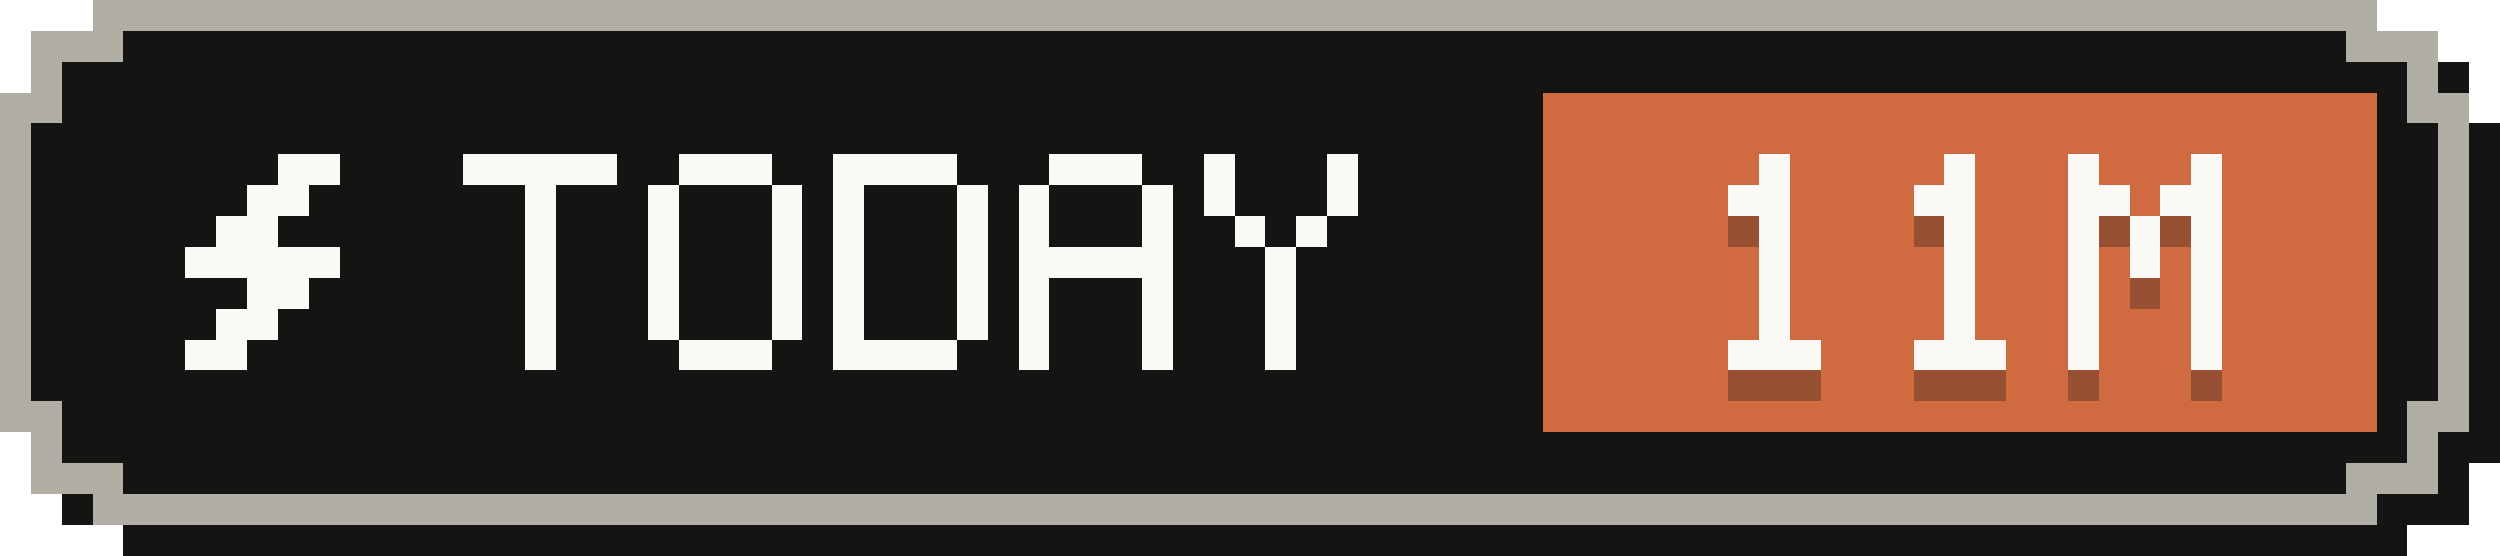
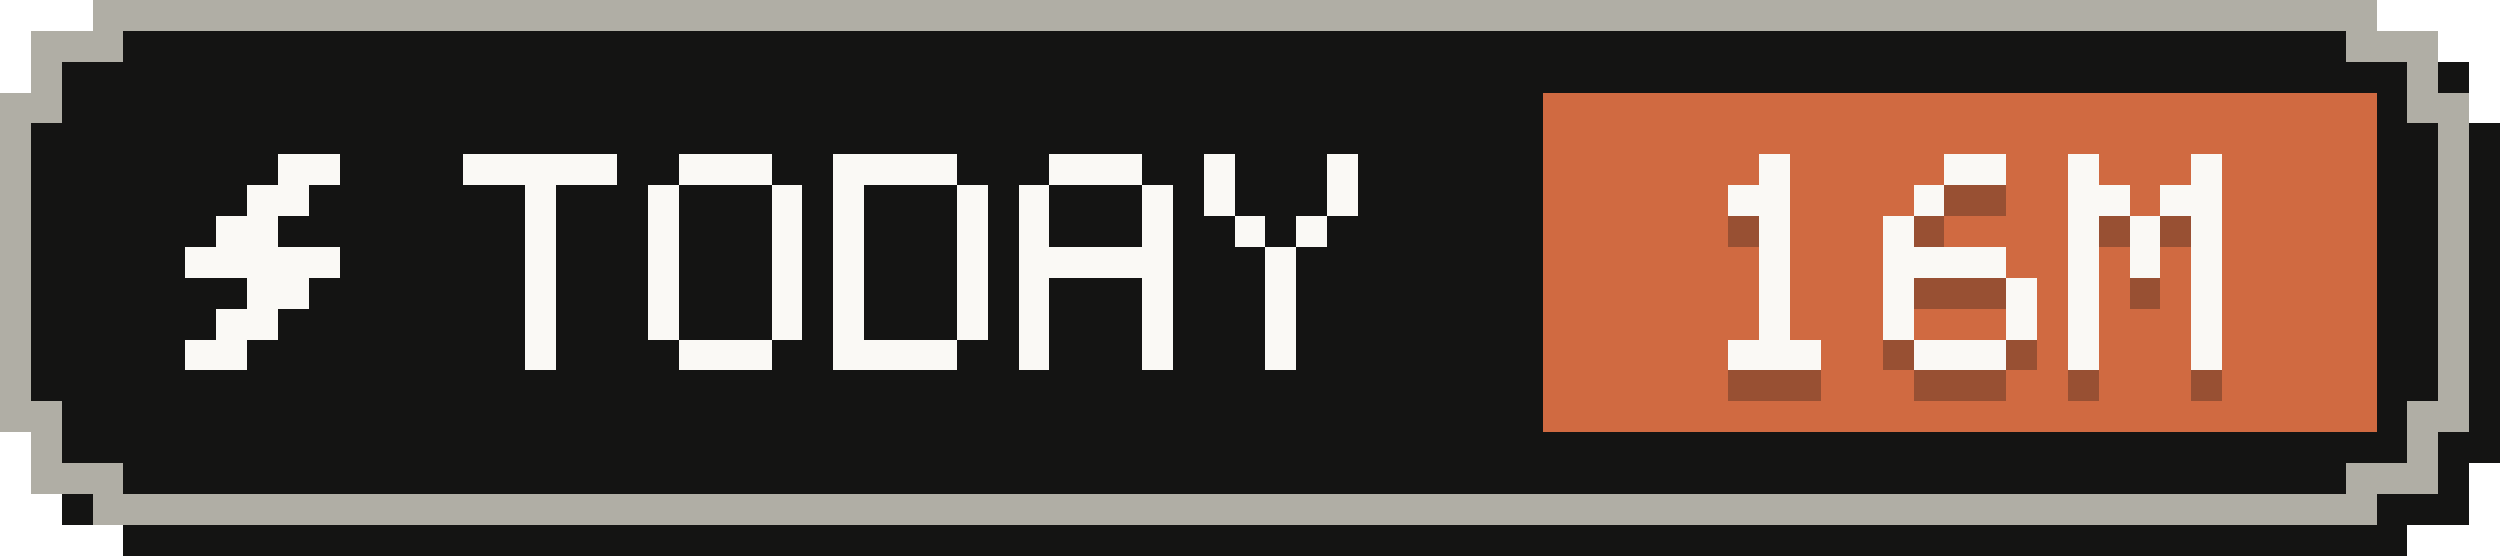
- <svg xmlns="http://www.w3.org/2000/svg" width="81" height="18" viewBox="0 0 81 18" role="img" aria-label="Tokens today: 11M">
+ <svg xmlns="http://www.w3.org/2000/svg" width="81" height="18" viewBox="0 0 81 18" role="img" aria-label="Tokens today: 16M">
  <g shape-rendering="crispEdges">
    <path fill="#141413" d="M4,1 H78 V2 H80 V4 H81 V15 H80 V17 H78 V18 H4 V17 H2 V15 H1 V4 H2 V2 H4 Z" />
    <path fill="#b0aea5" d="M3,0 H77 V1 H79 V3 H80 V14 H79 V16 H77 V17 H3 V16 H1 V14 H0 V3 H1 V1 H3 Z" />
    <path fill="#141413" d="M4,1 H76 V2 H78 V4 H79 V13 H78 V15 H76 V16 H4 V15 H2 V13 H1 V4 H2 V2 H4 Z" />
    <rect fill="#d06a41" x="50" y="3" width="27" height="11" />
    <g fill="#faf9f5">
      <rect x="9" y="5" width="2" height="1" />
      <rect x="8" y="6" width="2" height="1" />
      <rect x="7" y="7" width="2" height="1" />
      <rect x="6" y="8" width="5" height="1" />
      <rect x="8" y="9" width="2" height="1" />
      <rect x="7" y="10" width="2" height="1" />
      <rect x="6" y="11" width="2" height="1" />
    </g>
    <g fill="#faf9f5">
      <rect x="15" y="5" width="5" height="1" />
      <rect x="17" y="6" width="1" height="1" />
      <rect x="17" y="7" width="1" height="1" />
      <rect x="17" y="8" width="1" height="1" />
      <rect x="17" y="9" width="1" height="1" />
      <rect x="17" y="10" width="1" height="1" />
      <rect x="17" y="11" width="1" height="1" />
      <rect x="22" y="5" width="3" height="1" />
      <rect x="21" y="6" width="1" height="1" />
      <rect x="25" y="6" width="1" height="1" />
      <rect x="21" y="7" width="1" height="1" />
      <rect x="25" y="7" width="1" height="1" />
      <rect x="21" y="8" width="1" height="1" />
      <rect x="25" y="8" width="1" height="1" />
      <rect x="21" y="9" width="1" height="1" />
      <rect x="25" y="9" width="1" height="1" />
      <rect x="21" y="10" width="1" height="1" />
      <rect x="25" y="10" width="1" height="1" />
      <rect x="22" y="11" width="3" height="1" />
      <rect x="27" y="5" width="4" height="1" />
      <rect x="27" y="6" width="1" height="1" />
      <rect x="31" y="6" width="1" height="1" />
      <rect x="27" y="7" width="1" height="1" />
      <rect x="31" y="7" width="1" height="1" />
      <rect x="27" y="8" width="1" height="1" />
      <rect x="31" y="8" width="1" height="1" />
      <rect x="27" y="9" width="1" height="1" />
      <rect x="31" y="9" width="1" height="1" />
      <rect x="27" y="10" width="1" height="1" />
      <rect x="31" y="10" width="1" height="1" />
      <rect x="27" y="11" width="4" height="1" />
      <rect x="34" y="5" width="3" height="1" />
      <rect x="33" y="6" width="1" height="1" />
      <rect x="37" y="6" width="1" height="1" />
      <rect x="33" y="7" width="1" height="1" />
      <rect x="37" y="7" width="1" height="1" />
      <rect x="33" y="8" width="5" height="1" />
      <rect x="33" y="9" width="1" height="1" />
      <rect x="37" y="9" width="1" height="1" />
      <rect x="33" y="10" width="1" height="1" />
      <rect x="37" y="10" width="1" height="1" />
      <rect x="33" y="11" width="1" height="1" />
      <rect x="37" y="11" width="1" height="1" />
      <rect x="39" y="5" width="1" height="1" />
      <rect x="43" y="5" width="1" height="1" />
      <rect x="39" y="6" width="1" height="1" />
      <rect x="43" y="6" width="1" height="1" />
      <rect x="40" y="7" width="1" height="1" />
      <rect x="42" y="7" width="1" height="1" />
      <rect x="41" y="8" width="1" height="1" />
      <rect x="41" y="9" width="1" height="1" />
      <rect x="41" y="10" width="1" height="1" />
      <rect x="41" y="11" width="1" height="1" />
    </g>
    <g fill="#141413" fill-opacity=".3">
      <rect x="57" y="6" width="1" height="1" />
      <rect x="56" y="7" width="2" height="1" />
      <rect x="57" y="8" width="1" height="1" />
      <rect x="57" y="9" width="1" height="1" />
      <rect x="57" y="10" width="1" height="1" />
      <rect x="57" y="11" width="1" height="1" />
      <rect x="56" y="12" width="3" height="1" />
-       <rect x="63" y="6" width="1" height="1" />
-       <rect x="62" y="7" width="2" height="1" />
-       <rect x="63" y="8" width="1" height="1" />
-       <rect x="63" y="9" width="1" height="1" />
-       <rect x="63" y="10" width="1" height="1" />
-       <rect x="63" y="11" width="1" height="1" />
+       <rect x="63" y="6" width="2" height="1" />
+       <rect x="62" y="7" width="1" height="1" />
+       <rect x="61" y="8" width="1" height="1" />
+       <rect x="61" y="9" width="4" height="1" />
+       <rect x="61" y="10" width="1" height="1" />
+       <rect x="65" y="10" width="1" height="1" />
+       <rect x="61" y="11" width="1" height="1" />
+       <rect x="65" y="11" width="1" height="1" />
      <rect x="62" y="12" width="3" height="1" />
      <rect x="67" y="6" width="1" height="1" />
      <rect x="71" y="6" width="1" height="1" />
      <rect x="67" y="7" width="2" height="1" />
      <rect x="70" y="7" width="2" height="1" />
      <rect x="67" y="8" width="1" height="1" />
      <rect x="69" y="8" width="1" height="1" />
      <rect x="71" y="8" width="1" height="1" />
      <rect x="67" y="9" width="1" height="1" />
      <rect x="69" y="9" width="1" height="1" />
      <rect x="71" y="9" width="1" height="1" />
      <rect x="67" y="10" width="1" height="1" />
      <rect x="71" y="10" width="1" height="1" />
      <rect x="67" y="11" width="1" height="1" />
      <rect x="71" y="11" width="1" height="1" />
      <rect x="67" y="12" width="1" height="1" />
      <rect x="71" y="12" width="1" height="1" />
    </g>
    <g fill="#faf9f5">
      <rect x="57" y="5" width="1" height="1" />
      <rect x="56" y="6" width="2" height="1" />
      <rect x="57" y="7" width="1" height="1" />
      <rect x="57" y="8" width="1" height="1" />
      <rect x="57" y="9" width="1" height="1" />
      <rect x="57" y="10" width="1" height="1" />
      <rect x="56" y="11" width="3" height="1" />
-       <rect x="63" y="5" width="1" height="1" />
-       <rect x="62" y="6" width="2" height="1" />
-       <rect x="63" y="7" width="1" height="1" />
-       <rect x="63" y="8" width="1" height="1" />
-       <rect x="63" y="9" width="1" height="1" />
-       <rect x="63" y="10" width="1" height="1" />
+       <rect x="63" y="5" width="2" height="1" />
+       <rect x="62" y="6" width="1" height="1" />
+       <rect x="61" y="7" width="1" height="1" />
+       <rect x="61" y="8" width="4" height="1" />
+       <rect x="61" y="9" width="1" height="1" />
+       <rect x="65" y="9" width="1" height="1" />
+       <rect x="61" y="10" width="1" height="1" />
+       <rect x="65" y="10" width="1" height="1" />
      <rect x="62" y="11" width="3" height="1" />
      <rect x="67" y="5" width="1" height="1" />
      <rect x="71" y="5" width="1" height="1" />
      <rect x="67" y="6" width="2" height="1" />
      <rect x="70" y="6" width="2" height="1" />
      <rect x="67" y="7" width="1" height="1" />
      <rect x="69" y="7" width="1" height="1" />
      <rect x="71" y="7" width="1" height="1" />
      <rect x="67" y="8" width="1" height="1" />
      <rect x="69" y="8" width="1" height="1" />
      <rect x="71" y="8" width="1" height="1" />
      <rect x="67" y="9" width="1" height="1" />
      <rect x="71" y="9" width="1" height="1" />
      <rect x="67" y="10" width="1" height="1" />
      <rect x="71" y="10" width="1" height="1" />
      <rect x="67" y="11" width="1" height="1" />
      <rect x="71" y="11" width="1" height="1" />
    </g>
  </g>
</svg>
